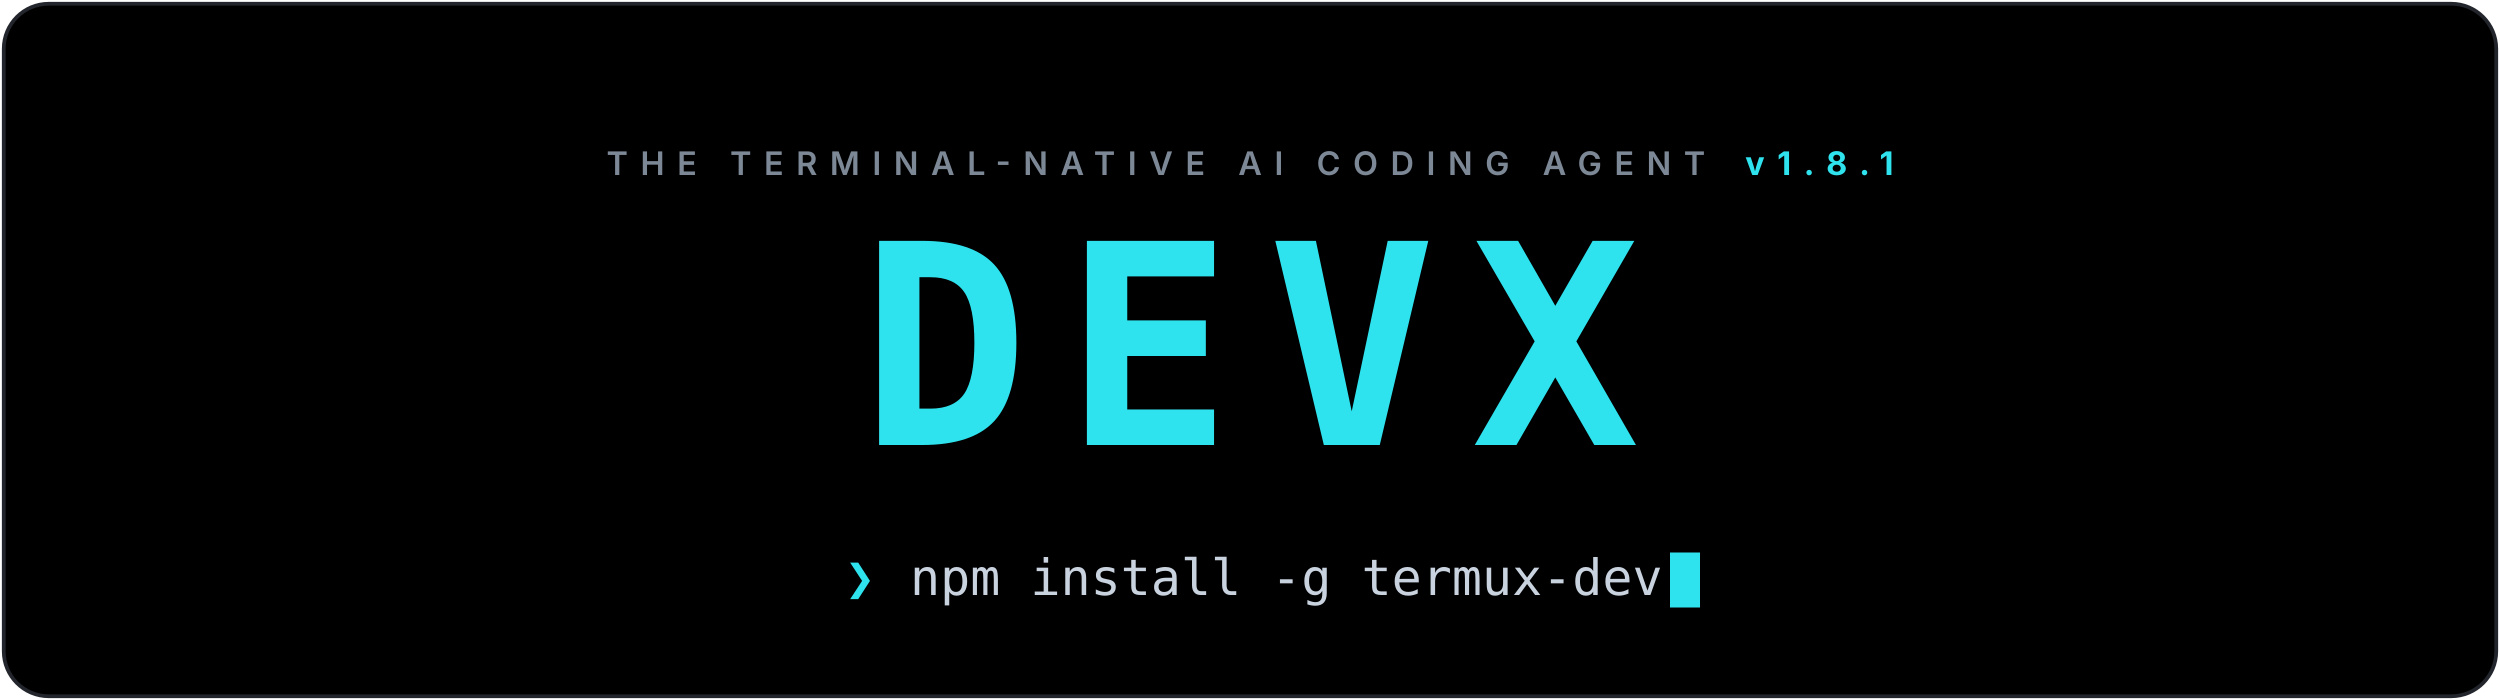
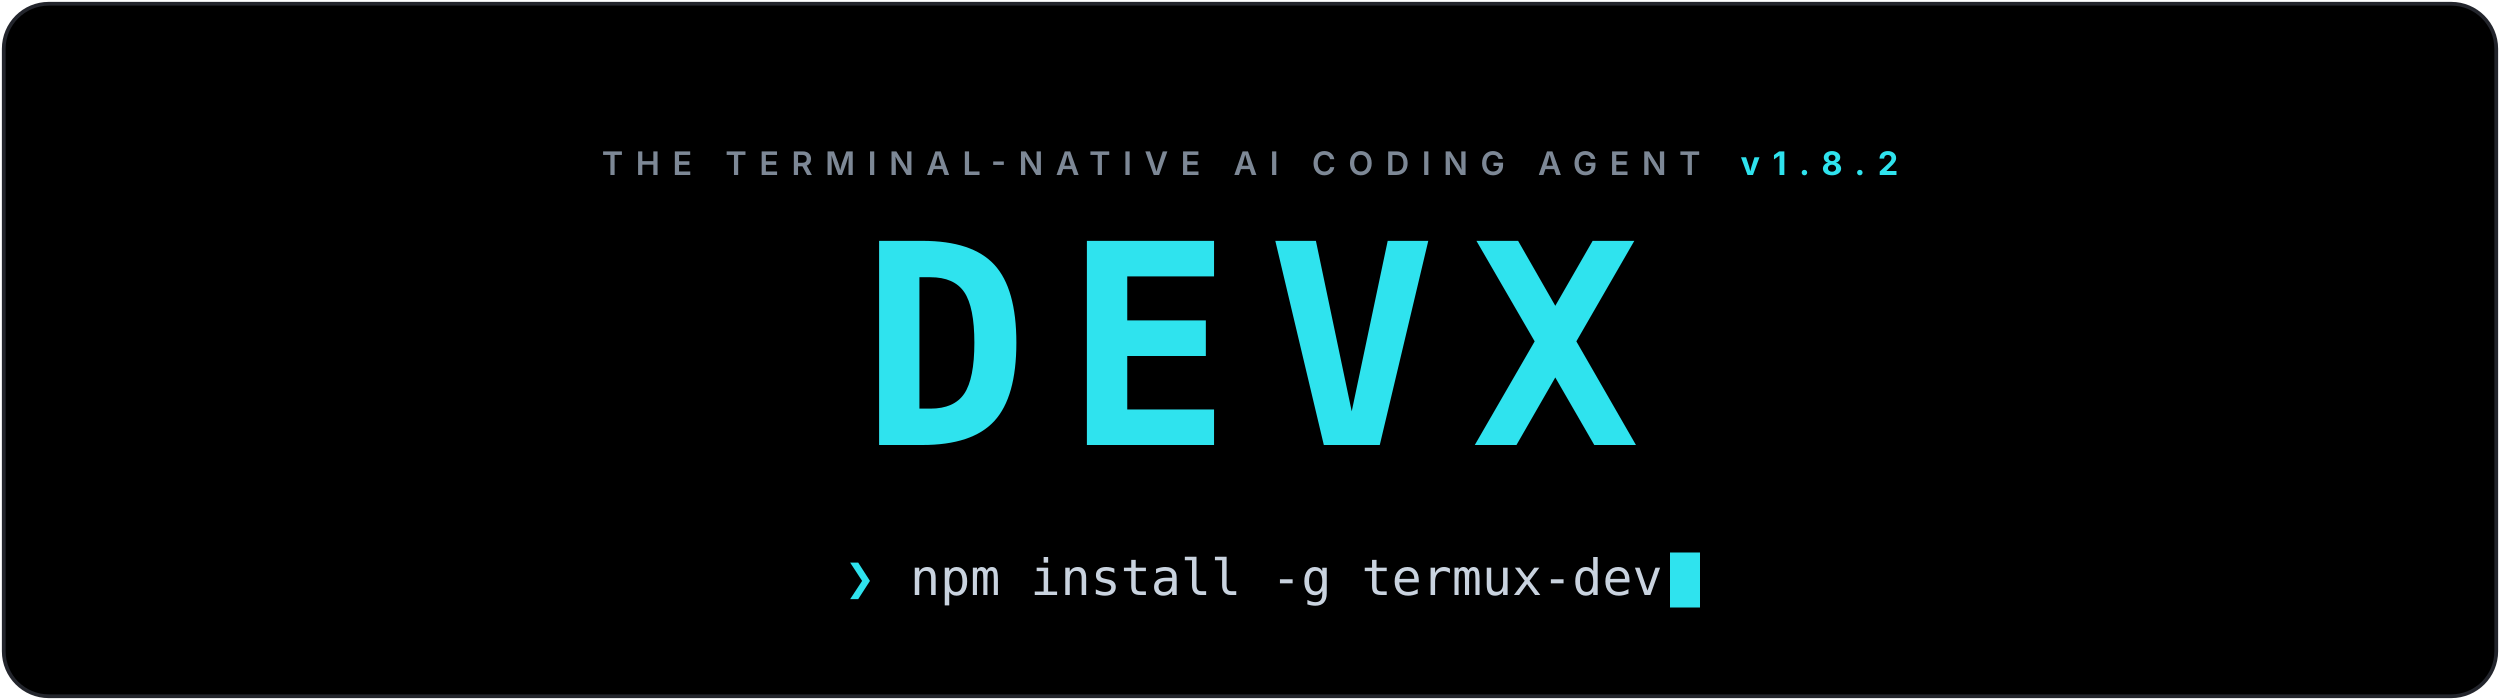
<svg xmlns="http://www.w3.org/2000/svg" viewBox="0 0 1000 280" width="100%" role="img" aria-label="DEVX: the terminal-native AI coding agent">
  <defs>
    <linearGradient id="bg" x1="0" y1="0" x2="1" y2="1">
      <stop offset="0" stop-color="#000000" />
      <stop offset="1" stop-color="#000000" />
    </linearGradient>
    <clipPath id="card">
      <rect x="1.5" y="1.5" width="997" height="277" rx="18" />
    </clipPath>
  </defs>
  <style>
    .cursor { animation: blink 1.1s steps(1) infinite; }
    @keyframes blink { 0%,55% { opacity: 1 } 56%,100% { opacity: 0 } }
    @media (prefers-reduced-motion: reduce) { .cursor { animation: none } }
  </style>
  <g clip-path="url(#card)">
    <rect width="1000" height="280" fill="url(#bg)" />
  </g>
  <rect x="1.5" y="1.5" width="997" height="277" rx="18" fill="none" stroke="#23252c" stroke-width="1.5" />
-   <text x="500.0" y="70" text-anchor="middle" font-family="'Inter',system-ui,-apple-system,'Segoe UI',Roboto,'Helvetica Neue',Arial,sans-serif" font-size="13" font-weight="600" letter-spacing="5" fill="#7d8896">THE TERMINAL-NATIVE AI CODING AGENT<tspan dx="16" fill="#2fe3ee" font-weight="700">v1.8.1</tspan>
+   <text x="500.0" y="70" text-anchor="middle" font-family="'Inter',system-ui,-apple-system,'Segoe UI',Roboto,'Helvetica Neue',Arial,sans-serif" font-size="13" font-weight="600" letter-spacing="5" fill="#7d8896">THE TERMINAL-NATIVE AI CODING AGENT<tspan dx="16" fill="#2fe3ee" font-weight="700">v1.8.2</tspan>
  </text>
  <g>
    <text x="500.0" y="178" text-anchor="middle" font-family="'JetBrains Mono','Fira Code','SF Mono',ui-monospace,Menlo,Consolas,'DejaVu Sans Mono',monospace" font-size="112" font-weight="800" letter-spacing="14" fill="#2fe3ee">DEVX</text>
  </g>
  <g font-family="'JetBrains Mono','Fira Code','SF Mono',ui-monospace,Menlo,Consolas,'DejaVu Sans Mono',monospace" font-size="20">
    <text x="338" y="238" fill="#2fe3ee" font-weight="700">❯</text>
    <text x="364" y="238" fill="#c9d3df">npm install -g termux-dev</text>
  </g>
  <rect class="cursor" x="668" y="221" width="12" height="22" fill="#2fe3ee" />
</svg>
